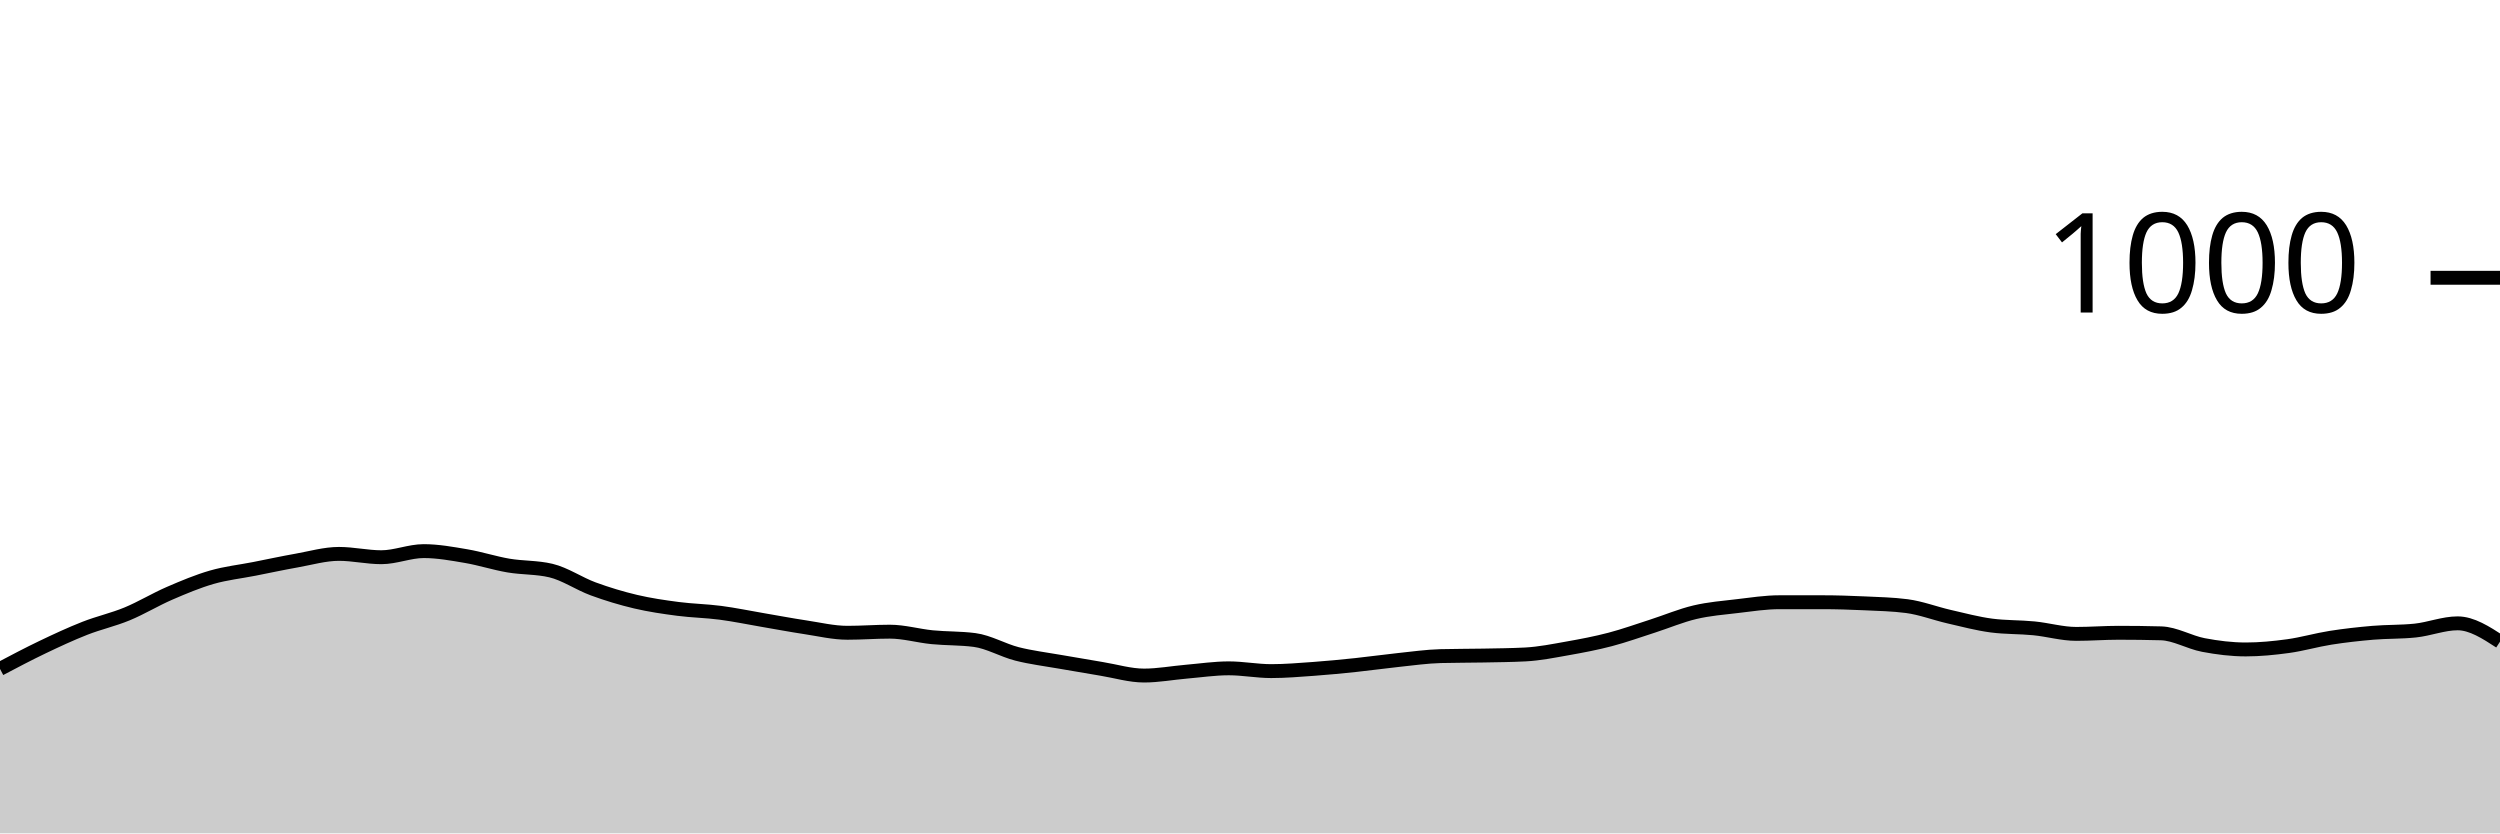
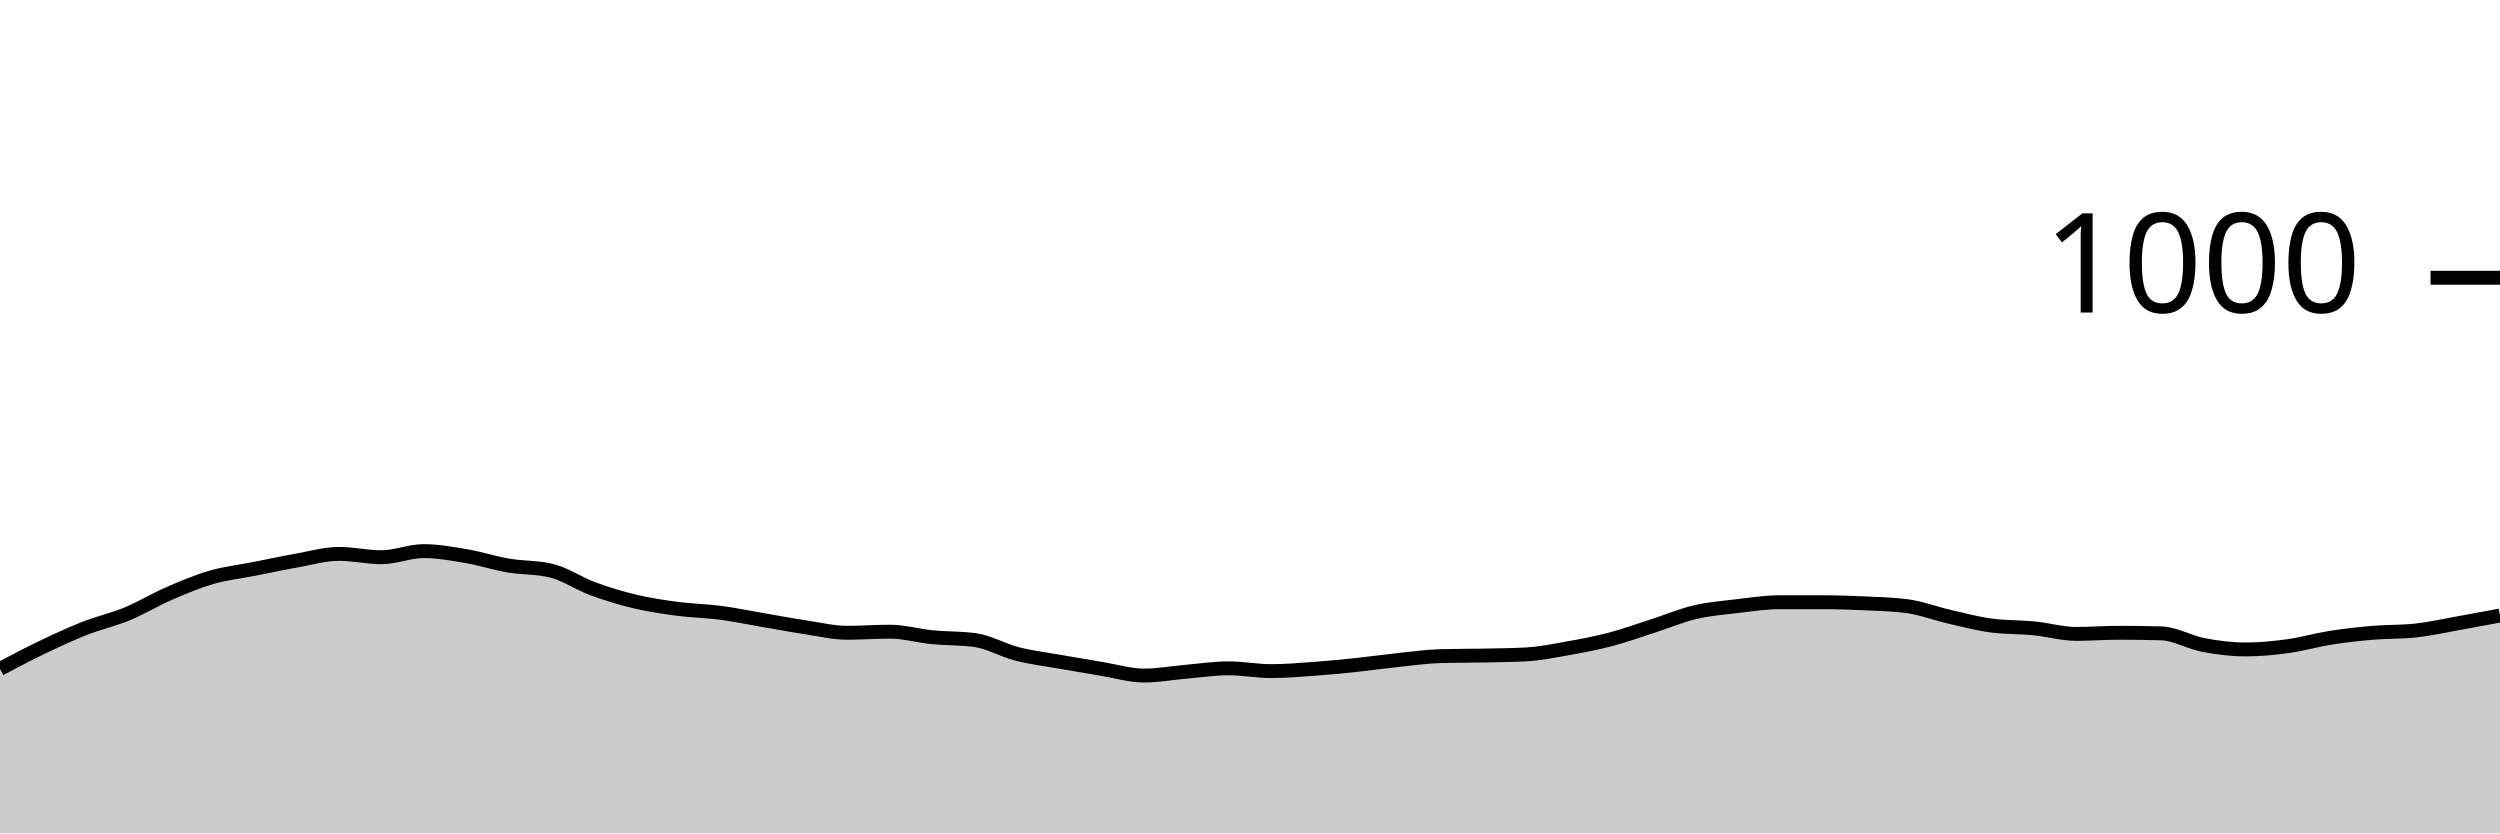
<svg xmlns="http://www.w3.org/2000/svg" viewBox="0 0 180 60">
  <g transform="translate(0,20)">
-     <path class="area" fill="rgba(0, 0, 0, 0.2)" d="M0,28.16C1.017,27.623,2.034,27.087,3.051,26.6C4.068,26.113,5.085,25.64,6.102,25.24C7.119,24.84,8.136,24.62,9.153,24.2C10.169,23.78,11.186,23.16,12.203,22.72C13.22,22.28,14.237,21.853,15.254,21.56C16.271,21.267,17.288,21.16,18.305,20.96C19.322,20.76,20.339,20.54,21.356,20.36C22.373,20.18,23.39,19.88,24.407,19.88C25.424,19.88,26.441,20.12,27.458,20.12C28.475,20.12,29.492,19.68,30.508,19.68C31.525,19.68,32.542,19.867,33.559,20.04C34.576,20.213,35.593,20.547,36.61,20.72C37.627,20.893,38.644,20.84,39.661,21.08C40.678,21.32,41.695,22.027,42.712,22.4C43.729,22.773,44.746,23.08,45.763,23.32C46.78,23.56,47.797,23.707,48.814,23.84C49.831,23.973,50.847,23.987,51.864,24.12C52.881,24.253,53.898,24.467,54.915,24.64C55.932,24.813,56.949,25.007,57.966,25.16C58.983,25.313,60,25.56,61.017,25.56C62.034,25.56,63.051,25.48,64.068,25.48C65.085,25.48,66.102,25.78,67.119,25.88C68.136,25.98,69.153,25.947,70.169,26.08C71.186,26.213,72.203,26.82,73.22,27.08C74.237,27.34,75.254,27.46,76.271,27.64C77.288,27.82,78.305,27.993,79.322,28.16C80.339,28.327,81.356,28.64,82.373,28.64C83.39,28.64,84.407,28.447,85.424,28.36C86.441,28.273,87.458,28.12,88.475,28.12C89.492,28.12,90.508,28.32,91.525,28.32C92.542,28.32,93.559,28.233,94.576,28.16C95.593,28.087,96.61,27.987,97.627,27.88C98.644,27.773,99.661,27.627,100.678,27.52C101.695,27.413,102.712,27.267,103.729,27.24C104.746,27.213,105.763,27.22,106.78,27.2C107.797,27.18,108.814,27.173,109.831,27.12C110.847,27.067,111.864,26.86,112.881,26.68C113.898,26.5,114.915,26.307,115.932,26.04C116.949,25.773,117.966,25.407,118.983,25.08C120,24.753,121.017,24.32,122.034,24.08C123.051,23.84,124.068,23.76,125.085,23.64C126.102,23.52,127.119,23.36,128.136,23.36C129.153,23.36,130.169,23.36,131.186,23.36C132.203,23.36,133.22,23.393,134.237,23.44C135.254,23.487,136.271,23.507,137.288,23.64C138.305,23.773,139.322,24.167,140.339,24.4C141.356,24.633,142.373,24.907,143.39,25.04C144.407,25.173,145.424,25.14,146.441,25.24C147.458,25.34,148.475,25.64,149.492,25.64C150.508,25.64,151.525,25.56,152.542,25.56C153.559,25.56,154.576,25.573,155.593,25.6C156.61,25.627,157.627,26.247,158.644,26.44C159.661,26.633,160.678,26.76,161.695,26.76C162.712,26.76,163.729,26.66,164.746,26.52C165.763,26.38,166.78,26.08,167.797,25.92C168.814,25.76,169.831,25.647,170.847,25.56C171.864,25.473,172.881,25.507,173.898,25.4C174.915,25.293,175.932,24.88,176.949,24.88C177.966,24.88,178.983,25.54,180,26.2L180,40C178.983,40,177.966,40,176.949,40C175.932,40,174.915,40,173.898,40C172.881,40,171.864,40,170.847,40C169.831,40,168.814,40,167.797,40C166.78,40,165.763,40,164.746,40C163.729,40,162.712,40,161.695,40C160.678,40,159.661,40,158.644,40C157.627,40,156.61,40,155.593,40C154.576,40,153.559,40,152.542,40C151.525,40,150.508,40,149.492,40C148.475,40,147.458,40,146.441,40C145.424,40,144.407,40,143.39,40C142.373,40,141.356,40,140.339,40C139.322,40,138.305,40,137.288,40C136.271,40,135.254,40,134.237,40C133.22,40,132.203,40,131.186,40C130.169,40,129.153,40,128.136,40C127.119,40,126.102,40,125.085,40C124.068,40,123.051,40,122.034,40C121.017,40,120,40,118.983,40C117.966,40,116.949,40,115.932,40C114.915,40,113.898,40,112.881,40C111.864,40,110.847,40,109.831,40C108.814,40,107.797,40,106.78,40C105.763,40,104.746,40,103.729,40C102.712,40,101.695,40,100.678,40C99.661,40,98.644,40,97.627,40C96.61,40,95.593,40,94.576,40C93.559,40,92.542,40,91.525,40C90.508,40,89.492,40,88.475,40C87.458,40,86.441,40,85.424,40C84.407,40,83.39,40,82.373,40C81.356,40,80.339,40,79.322,40C78.305,40,77.288,40,76.271,40C75.254,40,74.237,40,73.22,40C72.203,40,71.186,40,70.169,40C69.153,40,68.136,40,67.119,40C66.102,40,65.085,40,64.068,40C63.051,40,62.034,40,61.017,40C60,40,58.983,40,57.966,40C56.949,40,55.932,40,54.915,40C53.898,40,52.881,40,51.864,40C50.847,40,49.831,40,48.814,40C47.797,40,46.78,40,45.763,40C44.746,40,43.729,40,42.712,40C41.695,40,40.678,40,39.661,40C38.644,40,37.627,40,36.61,40C35.593,40,34.576,40,33.559,40C32.542,40,31.525,40,30.508,40C29.492,40,28.475,40,27.458,40C26.441,40,25.424,40,24.407,40C23.39,40,22.373,40,21.356,40C20.339,40,19.322,40,18.305,40C17.288,40,16.271,40,15.254,40C14.237,40,13.22,40,12.203,40C11.186,40,10.169,40,9.153,40C8.136,40,7.119,40,6.102,40C5.085,40,4.068,40,3.051,40C2.034,40,1.017,40,0,40Z" />
-     <path class="line" stroke="black" fill="none" d="M0,28.16C1.017,27.623,2.034,27.087,3.051,26.6C4.068,26.113,5.085,25.64,6.102,25.24C7.119,24.84,8.136,24.62,9.153,24.2C10.169,23.78,11.186,23.16,12.203,22.72C13.22,22.28,14.237,21.853,15.254,21.56C16.271,21.267,17.288,21.16,18.305,20.96C19.322,20.76,20.339,20.54,21.356,20.36C22.373,20.18,23.39,19.88,24.407,19.88C25.424,19.88,26.441,20.12,27.458,20.12C28.475,20.12,29.492,19.68,30.508,19.68C31.525,19.68,32.542,19.867,33.559,20.04C34.576,20.213,35.593,20.547,36.61,20.72C37.627,20.893,38.644,20.84,39.661,21.08C40.678,21.32,41.695,22.027,42.712,22.4C43.729,22.773,44.746,23.08,45.763,23.32C46.78,23.56,47.797,23.707,48.814,23.84C49.831,23.973,50.847,23.987,51.864,24.12C52.881,24.253,53.898,24.467,54.915,24.64C55.932,24.813,56.949,25.007,57.966,25.16C58.983,25.313,60,25.56,61.017,25.56C62.034,25.56,63.051,25.48,64.068,25.48C65.085,25.48,66.102,25.78,67.119,25.88C68.136,25.98,69.153,25.947,70.169,26.08C71.186,26.213,72.203,26.82,73.22,27.08C74.237,27.34,75.254,27.46,76.271,27.64C77.288,27.82,78.305,27.993,79.322,28.16C80.339,28.327,81.356,28.64,82.373,28.64C83.39,28.64,84.407,28.447,85.424,28.36C86.441,28.273,87.458,28.12,88.475,28.12C89.492,28.12,90.508,28.32,91.525,28.32C92.542,28.32,93.559,28.233,94.576,28.16C95.593,28.087,96.61,27.987,97.627,27.88C98.644,27.773,99.661,27.627,100.678,27.52C101.695,27.413,102.712,27.267,103.729,27.24C104.746,27.213,105.763,27.22,106.78,27.2C107.797,27.18,108.814,27.173,109.831,27.12C110.847,27.067,111.864,26.86,112.881,26.68C113.898,26.5,114.915,26.307,115.932,26.04C116.949,25.773,117.966,25.407,118.983,25.08C120,24.753,121.017,24.32,122.034,24.08C123.051,23.84,124.068,23.76,125.085,23.64C126.102,23.52,127.119,23.36,128.136,23.36C129.153,23.36,130.169,23.36,131.186,23.36C132.203,23.36,133.22,23.393,134.237,23.44C135.254,23.487,136.271,23.507,137.288,23.64C138.305,23.773,139.322,24.167,140.339,24.4C141.356,24.633,142.373,24.907,143.39,25.04C144.407,25.173,145.424,25.14,146.441,25.24C147.458,25.34,148.475,25.64,149.492,25.64C150.508,25.64,151.525,25.56,152.542,25.56C153.559,25.56,154.576,25.573,155.593,25.6C156.61,25.627,157.627,26.247,158.644,26.44C159.661,26.633,160.678,26.76,161.695,26.76C162.712,26.76,163.729,26.66,164.746,26.52C165.763,26.38,166.78,26.08,167.797,25.92C168.814,25.76,169.831,25.647,170.847,25.56C171.864,25.473,172.881,25.507,173.898,25.4C174.915,25.293,175.932,24.88,176.949,24.88C177.966,24.88,178.983,25.54,180,26.2" />
+     <path class="area" fill="rgba(0, 0, 0, 0.2)" d="M0,28.16C1.017,27.623,2.034,27.087,3.051,26.6C4.068,26.113,5.085,25.64,6.102,25.24C7.119,24.84,8.136,24.62,9.153,24.2C10.169,23.78,11.186,23.16,12.203,22.72C13.22,22.28,14.237,21.853,15.254,21.56C16.271,21.267,17.288,21.16,18.305,20.96C19.322,20.76,20.339,20.54,21.356,20.36C22.373,20.18,23.39,19.88,24.407,19.88C25.424,19.88,26.441,20.12,27.458,20.12C28.475,20.12,29.492,19.68,30.508,19.68C31.525,19.68,32.542,19.867,33.559,20.04C34.576,20.213,35.593,20.547,36.61,20.72C37.627,20.893,38.644,20.84,39.661,21.08C40.678,21.32,41.695,22.027,42.712,22.4C43.729,22.773,44.746,23.08,45.763,23.32C46.78,23.56,47.797,23.707,48.814,23.84C49.831,23.973,50.847,23.987,51.864,24.12C52.881,24.253,53.898,24.467,54.915,24.64C55.932,24.813,56.949,25.007,57.966,25.16C58.983,25.313,60,25.56,61.017,25.56C62.034,25.56,63.051,25.48,64.068,25.48C65.085,25.48,66.102,25.78,67.119,25.88C68.136,25.98,69.153,25.947,70.169,26.08C71.186,26.213,72.203,26.82,73.22,27.08C74.237,27.34,75.254,27.46,76.271,27.64C77.288,27.82,78.305,27.993,79.322,28.16C80.339,28.327,81.356,28.64,82.373,28.64C83.39,28.64,84.407,28.447,85.424,28.36C86.441,28.273,87.458,28.12,88.475,28.12C89.492,28.12,90.508,28.32,91.525,28.32C92.542,28.32,93.559,28.233,94.576,28.16C95.593,28.087,96.61,27.987,97.627,27.88C98.644,27.773,99.661,27.627,100.678,27.52C101.695,27.413,102.712,27.267,103.729,27.24C104.746,27.213,105.763,27.22,106.78,27.2C107.797,27.18,108.814,27.173,109.831,27.12C110.847,27.067,111.864,26.86,112.881,26.68C113.898,26.5,114.915,26.307,115.932,26.04C116.949,25.773,117.966,25.407,118.983,25.08C120,24.753,121.017,24.32,122.034,24.08C123.051,23.84,124.068,23.76,125.085,23.64C126.102,23.52,127.119,23.36,128.136,23.36C129.153,23.36,130.169,23.36,131.186,23.36C132.203,23.36,133.22,23.393,134.237,23.44C135.254,23.487,136.271,23.507,137.288,23.64C138.305,23.773,139.322,24.167,140.339,24.4C141.356,24.633,142.373,24.907,143.39,25.04C144.407,25.173,145.424,25.14,146.441,25.24C147.458,25.34,148.475,25.64,149.492,25.64C150.508,25.64,151.525,25.56,152.542,25.56C153.559,25.56,154.576,25.573,155.593,25.6C156.61,25.627,157.627,26.247,158.644,26.44C159.661,26.633,160.678,26.76,161.695,26.76C162.712,26.76,163.729,26.66,164.746,26.52C165.763,26.38,166.78,26.08,167.797,25.92C168.814,25.76,169.831,25.647,170.847,25.56C171.864,25.473,172.881,25.507,173.898,25.4C174.915,25.293,175.932,25.06,176.949,24.88C177.966,24.7,178.983,24.51,180,24.32L180,40C178.983,40,177.966,40,176.949,40C175.932,40,174.915,40,173.898,40C172.881,40,171.864,40,170.847,40C169.831,40,168.814,40,167.797,40C166.78,40,165.763,40,164.746,40C163.729,40,162.712,40,161.695,40C160.678,40,159.661,40,158.644,40C157.627,40,156.61,40,155.593,40C154.576,40,153.559,40,152.542,40C151.525,40,150.508,40,149.492,40C148.475,40,147.458,40,146.441,40C145.424,40,144.407,40,143.39,40C142.373,40,141.356,40,140.339,40C139.322,40,138.305,40,137.288,40C136.271,40,135.254,40,134.237,40C133.22,40,132.203,40,131.186,40C130.169,40,129.153,40,128.136,40C127.119,40,126.102,40,125.085,40C124.068,40,123.051,40,122.034,40C121.017,40,120,40,118.983,40C117.966,40,116.949,40,115.932,40C114.915,40,113.898,40,112.881,40C111.864,40,110.847,40,109.831,40C108.814,40,107.797,40,106.78,40C105.763,40,104.746,40,103.729,40C102.712,40,101.695,40,100.678,40C99.661,40,98.644,40,97.627,40C96.61,40,95.593,40,94.576,40C93.559,40,92.542,40,91.525,40C90.508,40,89.492,40,88.475,40C87.458,40,86.441,40,85.424,40C84.407,40,83.39,40,82.373,40C81.356,40,80.339,40,79.322,40C78.305,40,77.288,40,76.271,40C75.254,40,74.237,40,73.22,40C72.203,40,71.186,40,70.169,40C69.153,40,68.136,40,67.119,40C66.102,40,65.085,40,64.068,40C63.051,40,62.034,40,61.017,40C60,40,58.983,40,57.966,40C56.949,40,55.932,40,54.915,40C53.898,40,52.881,40,51.864,40C50.847,40,49.831,40,48.814,40C47.797,40,46.78,40,45.763,40C44.746,40,43.729,40,42.712,40C41.695,40,40.678,40,39.661,40C38.644,40,37.627,40,36.61,40C35.593,40,34.576,40,33.559,40C32.542,40,31.525,40,30.508,40C29.492,40,28.475,40,27.458,40C26.441,40,25.424,40,24.407,40C23.39,40,22.373,40,21.356,40C20.339,40,19.322,40,18.305,40C17.288,40,16.271,40,15.254,40C14.237,40,13.22,40,12.203,40C11.186,40,10.169,40,9.153,40C8.136,40,7.119,40,6.102,40C5.085,40,4.068,40,3.051,40C2.034,40,1.017,40,0,40Z" />
+     <path class="line" stroke="black" fill="none" d="M0,28.16C1.017,27.623,2.034,27.087,3.051,26.6C4.068,26.113,5.085,25.64,6.102,25.24C7.119,24.84,8.136,24.62,9.153,24.2C10.169,23.78,11.186,23.16,12.203,22.72C13.22,22.28,14.237,21.853,15.254,21.56C16.271,21.267,17.288,21.16,18.305,20.96C19.322,20.76,20.339,20.54,21.356,20.36C22.373,20.18,23.39,19.88,24.407,19.88C25.424,19.88,26.441,20.12,27.458,20.12C28.475,20.12,29.492,19.68,30.508,19.68C31.525,19.68,32.542,19.867,33.559,20.04C34.576,20.213,35.593,20.547,36.61,20.72C37.627,20.893,38.644,20.84,39.661,21.08C40.678,21.32,41.695,22.027,42.712,22.4C43.729,22.773,44.746,23.08,45.763,23.32C46.78,23.56,47.797,23.707,48.814,23.84C49.831,23.973,50.847,23.987,51.864,24.12C52.881,24.253,53.898,24.467,54.915,24.64C55.932,24.813,56.949,25.007,57.966,25.16C58.983,25.313,60,25.56,61.017,25.56C62.034,25.56,63.051,25.48,64.068,25.48C65.085,25.48,66.102,25.78,67.119,25.88C68.136,25.98,69.153,25.947,70.169,26.08C71.186,26.213,72.203,26.82,73.22,27.08C74.237,27.34,75.254,27.46,76.271,27.64C77.288,27.82,78.305,27.993,79.322,28.16C80.339,28.327,81.356,28.64,82.373,28.64C83.39,28.64,84.407,28.447,85.424,28.36C86.441,28.273,87.458,28.12,88.475,28.12C89.492,28.12,90.508,28.32,91.525,28.32C92.542,28.32,93.559,28.233,94.576,28.16C95.593,28.087,96.61,27.987,97.627,27.88C98.644,27.773,99.661,27.627,100.678,27.52C101.695,27.413,102.712,27.267,103.729,27.24C104.746,27.213,105.763,27.22,106.78,27.2C107.797,27.18,108.814,27.173,109.831,27.12C110.847,27.067,111.864,26.86,112.881,26.68C113.898,26.5,114.915,26.307,115.932,26.04C116.949,25.773,117.966,25.407,118.983,25.08C120,24.753,121.017,24.32,122.034,24.08C123.051,23.84,124.068,23.76,125.085,23.64C126.102,23.52,127.119,23.36,128.136,23.36C129.153,23.36,130.169,23.36,131.186,23.36C132.203,23.36,133.22,23.393,134.237,23.44C135.254,23.487,136.271,23.507,137.288,23.64C138.305,23.773,139.322,24.167,140.339,24.4C141.356,24.633,142.373,24.907,143.39,25.04C144.407,25.173,145.424,25.14,146.441,25.24C147.458,25.34,148.475,25.64,149.492,25.64C150.508,25.64,151.525,25.56,152.542,25.56C153.559,25.56,154.576,25.573,155.593,25.6C156.61,25.627,157.627,26.247,158.644,26.44C159.661,26.633,160.678,26.76,161.695,26.76C162.712,26.76,163.729,26.66,164.746,26.52C165.763,26.38,166.78,26.08,167.797,25.92C168.814,25.76,169.831,25.647,170.847,25.56C171.864,25.473,172.881,25.507,173.898,25.4C174.915,25.293,175.932,25.06,176.949,24.88C177.966,24.7,178.983,24.51,180,24.32" />
    <path class="axis-ceiling" stroke-width="1" stroke="black" fill="none" d="M175,0L180,0" />
    <text class="axis-ceiling-label" font-family="sans-serif" text-anchor="end" font-size="10px" x="170" y="2.5">1000</text>
  </g>
</svg>
